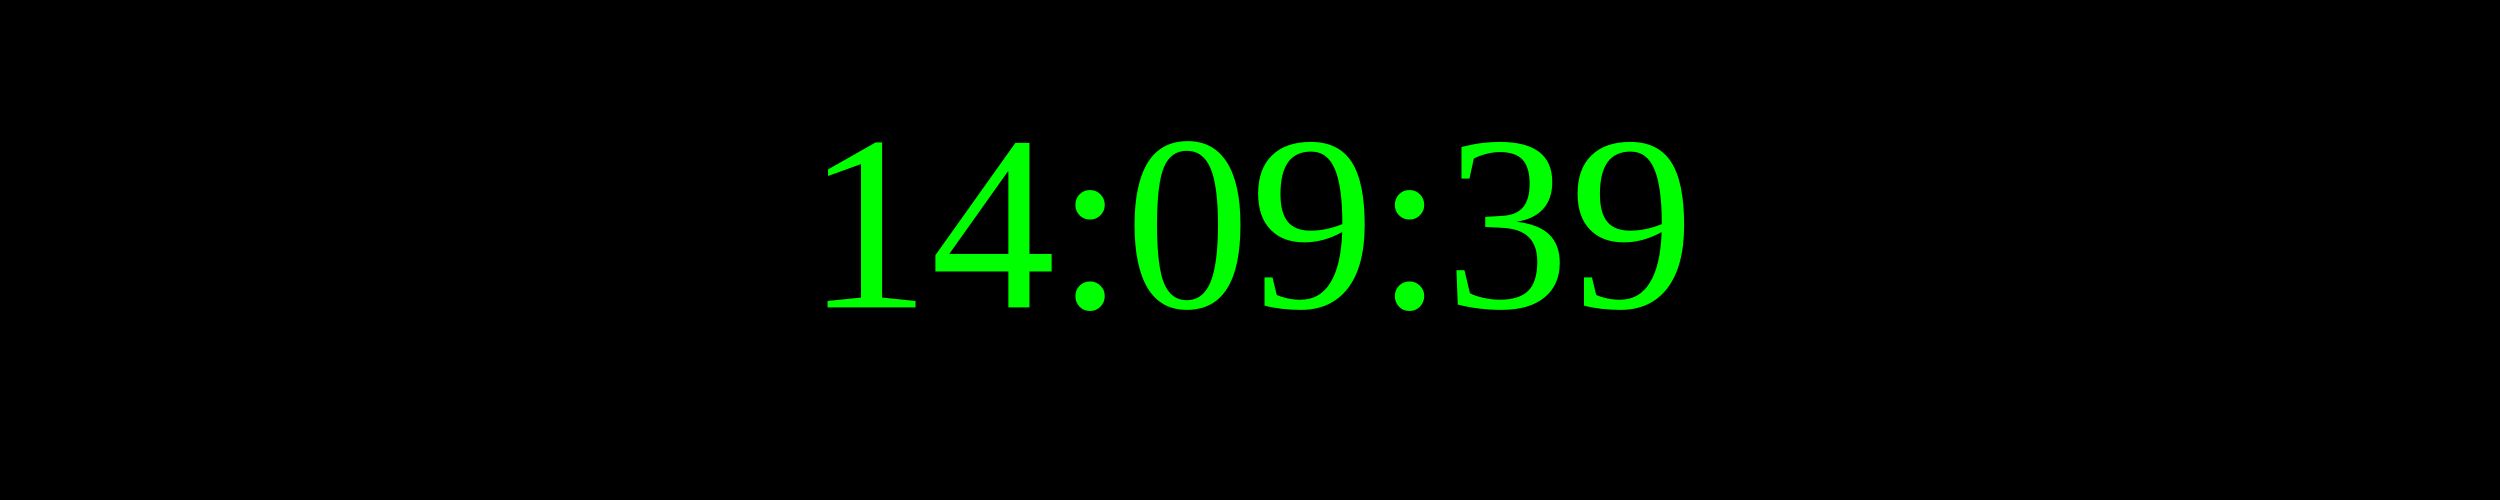
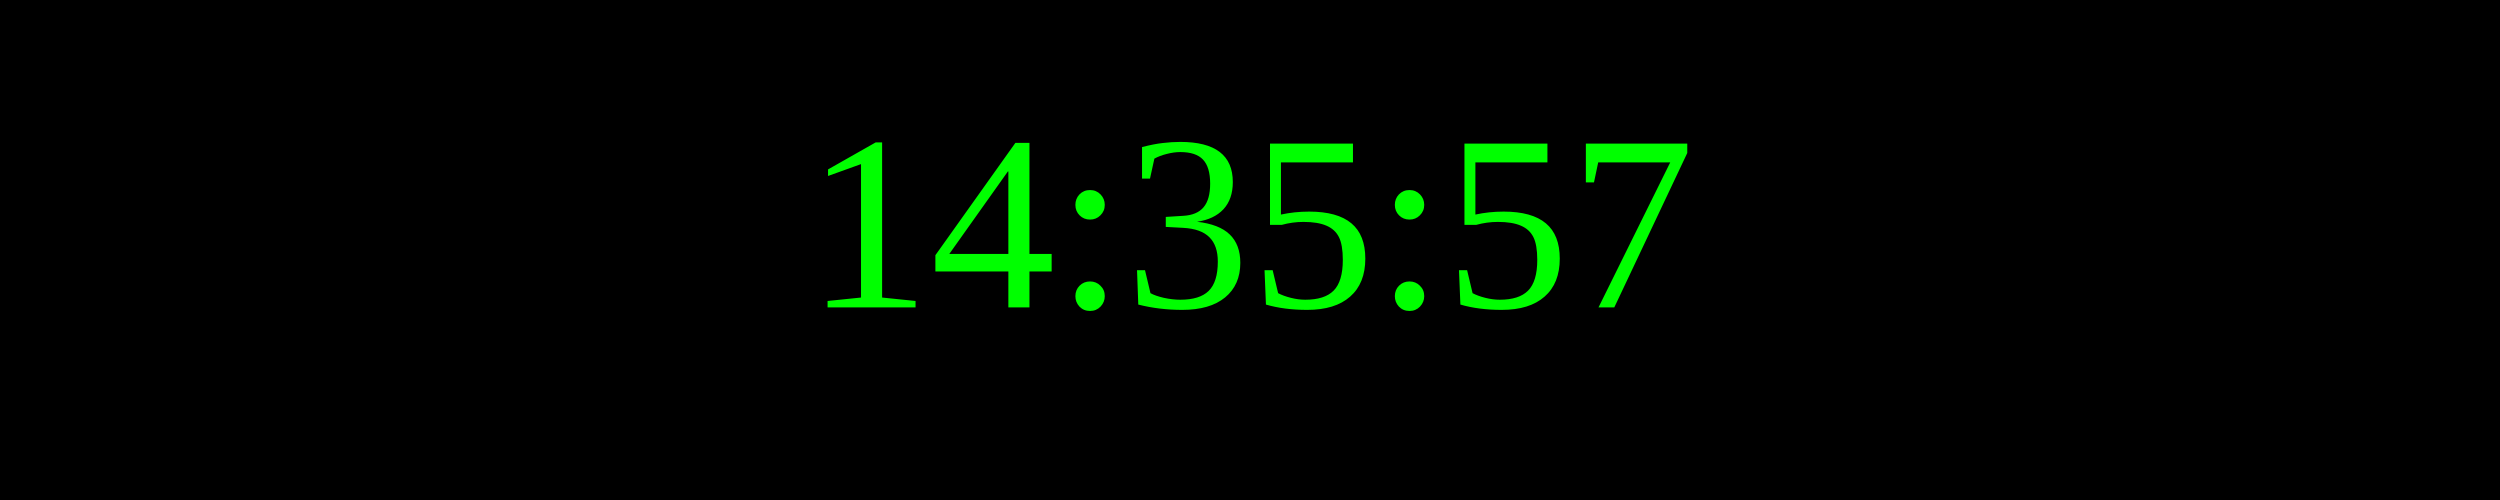
<svg xmlns="http://www.w3.org/2000/svg" width="250" height="50">
  <rect width="100%" height="100%" fill="black" />
  <text x="50%" y="50%" font-size="25" fill="lime" text-anchor="middle" dominant-baseline="middle">
- 14:09:39
+ 14:35:57
</text>
</svg>
